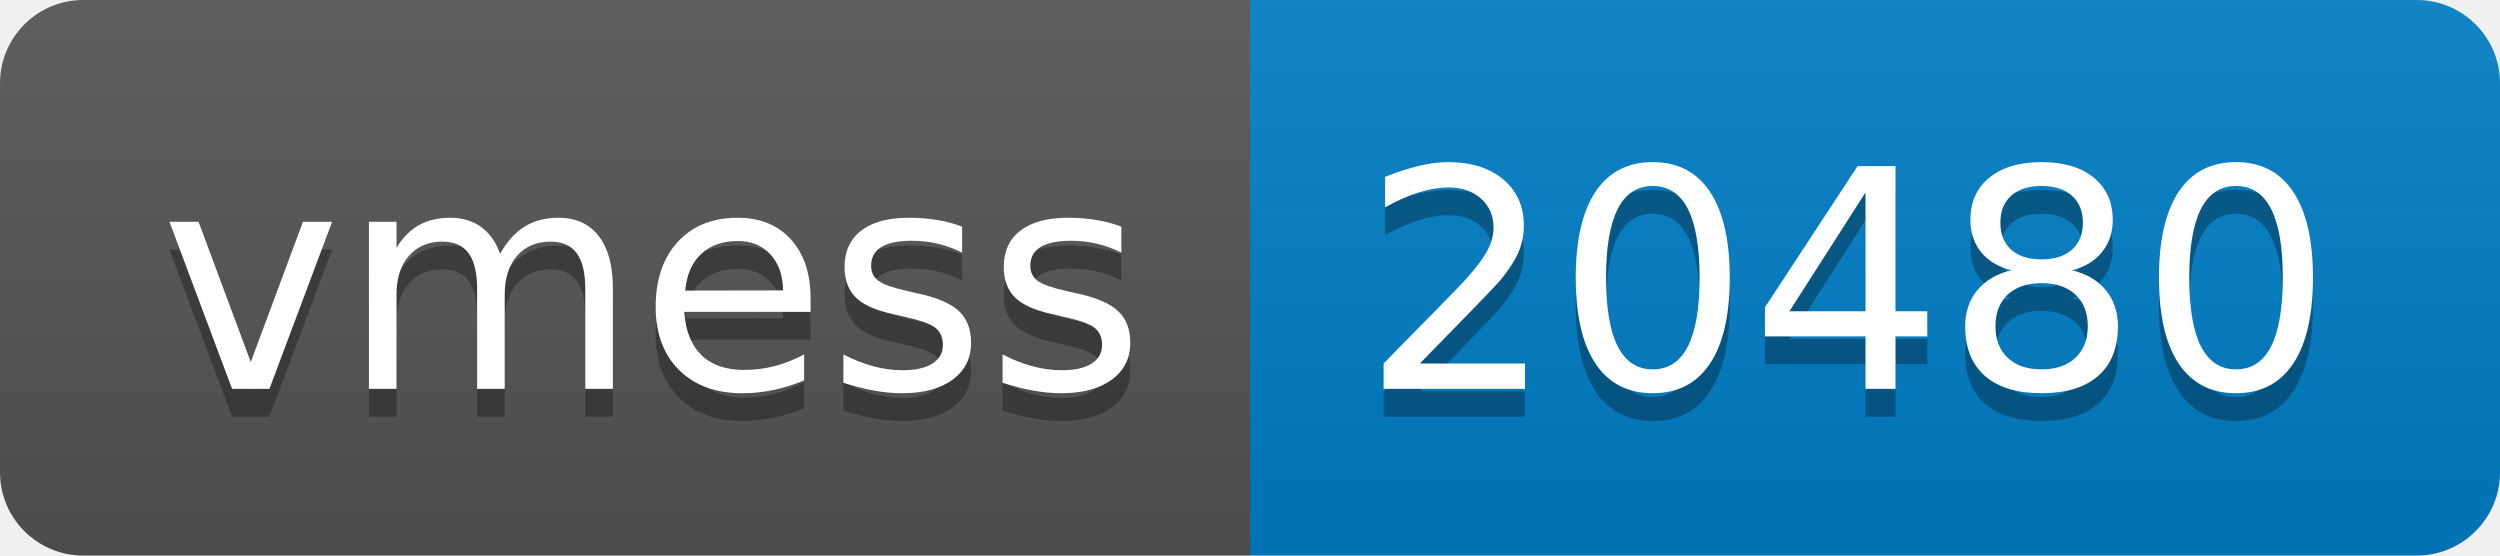
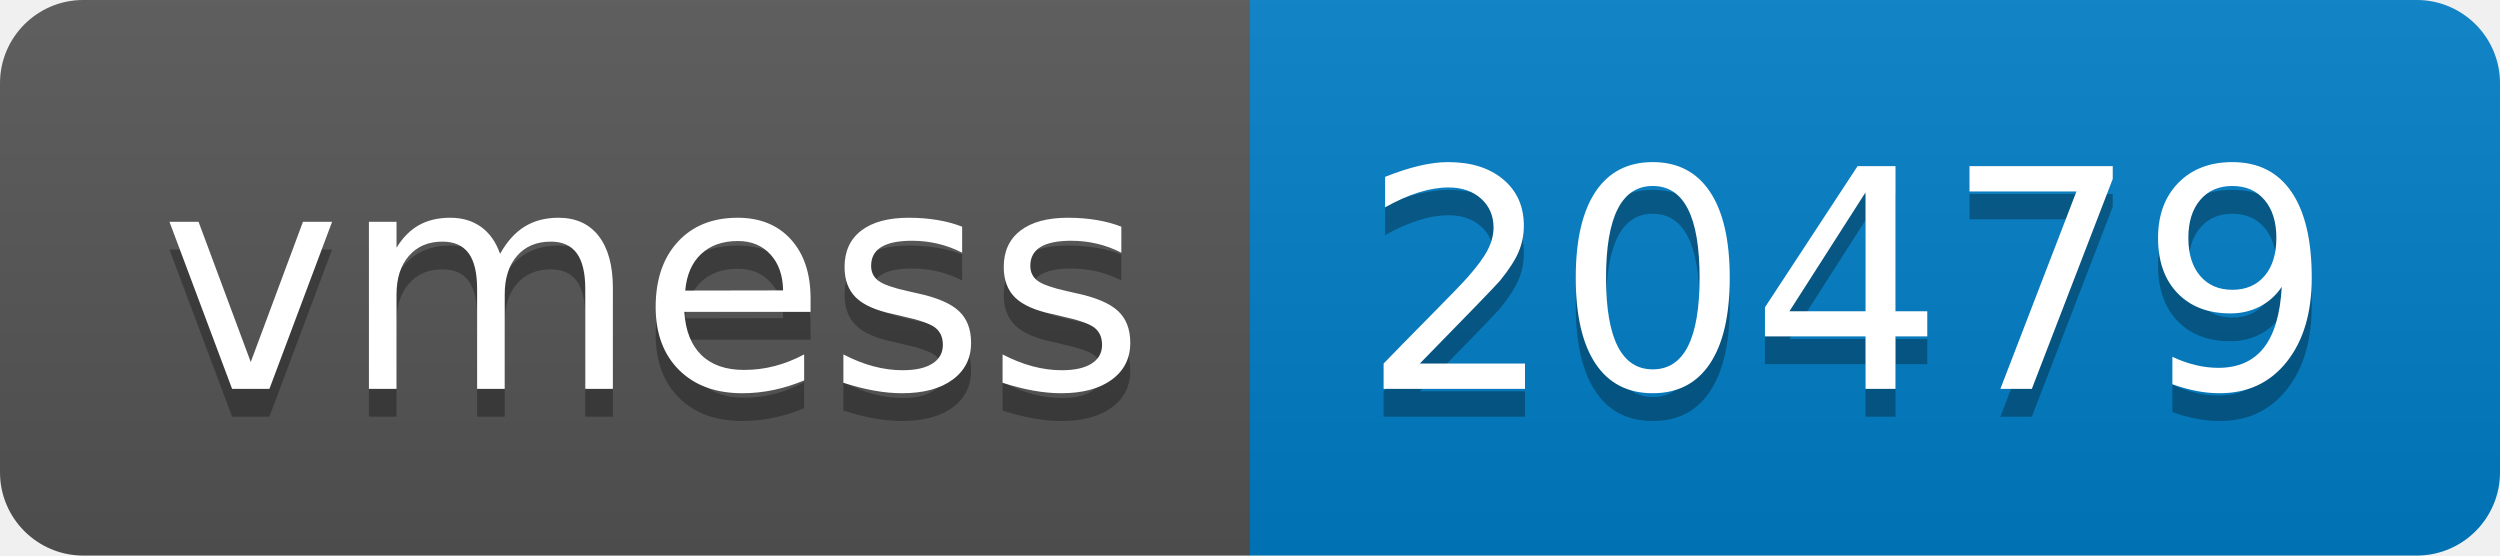
- <svg xmlns="http://www.w3.org/2000/svg" width="90" height="20" role="img" aria-label="vmess: 20480">
+ <svg xmlns="http://www.w3.org/2000/svg" width="90" height="20" role="img" aria-label="vmess: 20479">
  <linearGradient id="s" x2="0" y2="100%">
    <stop offset="0" stop-color="#bbb" stop-opacity=".1" />
    <stop offset="1" stop-opacity=".1" />
  </linearGradient>
  <clipPath id="r">
    <rect width="90" height="20" rx="3" fill="#fff" />
  </clipPath>
  <g clip-path="url(#r)">
    <rect width="45" height="20" fill="#555" />
    <rect x="45" width="45" height="20" fill="#007ec6" />
    <rect width="90" height="20" fill="url(#s)" />
  </g>
  <g fill="#fff" text-anchor="middle" font-family="Verdana,Geneva,DejaVu Sans,sans-serif" text-rendering="geometricPrecision" font-size="110">
    <text aria-hidden="true" x="235" y="150" fill="#010101" fill-opacity=".3" transform="scale(.1)" textLength="350">vmess</text>
    <text x="235" y="140" transform="scale(.1)" fill="#fff" textLength="350">vmess</text>
-     <text aria-hidden="true" x="665" y="150" fill="#010101" fill-opacity=".3" transform="scale(.1)" textLength="350">20480</text>
-     <text x="665" y="140" transform="scale(.1)" fill="#fff" textLength="350">20480</text>
+     <text aria-hidden="true" x="665" y="150" fill="#010101" fill-opacity=".3" transform="scale(.1)" textLength="350">20479</text>
+     <text x="665" y="140" transform="scale(.1)" fill="#fff" textLength="350">20479</text>
  </g>
</svg>
